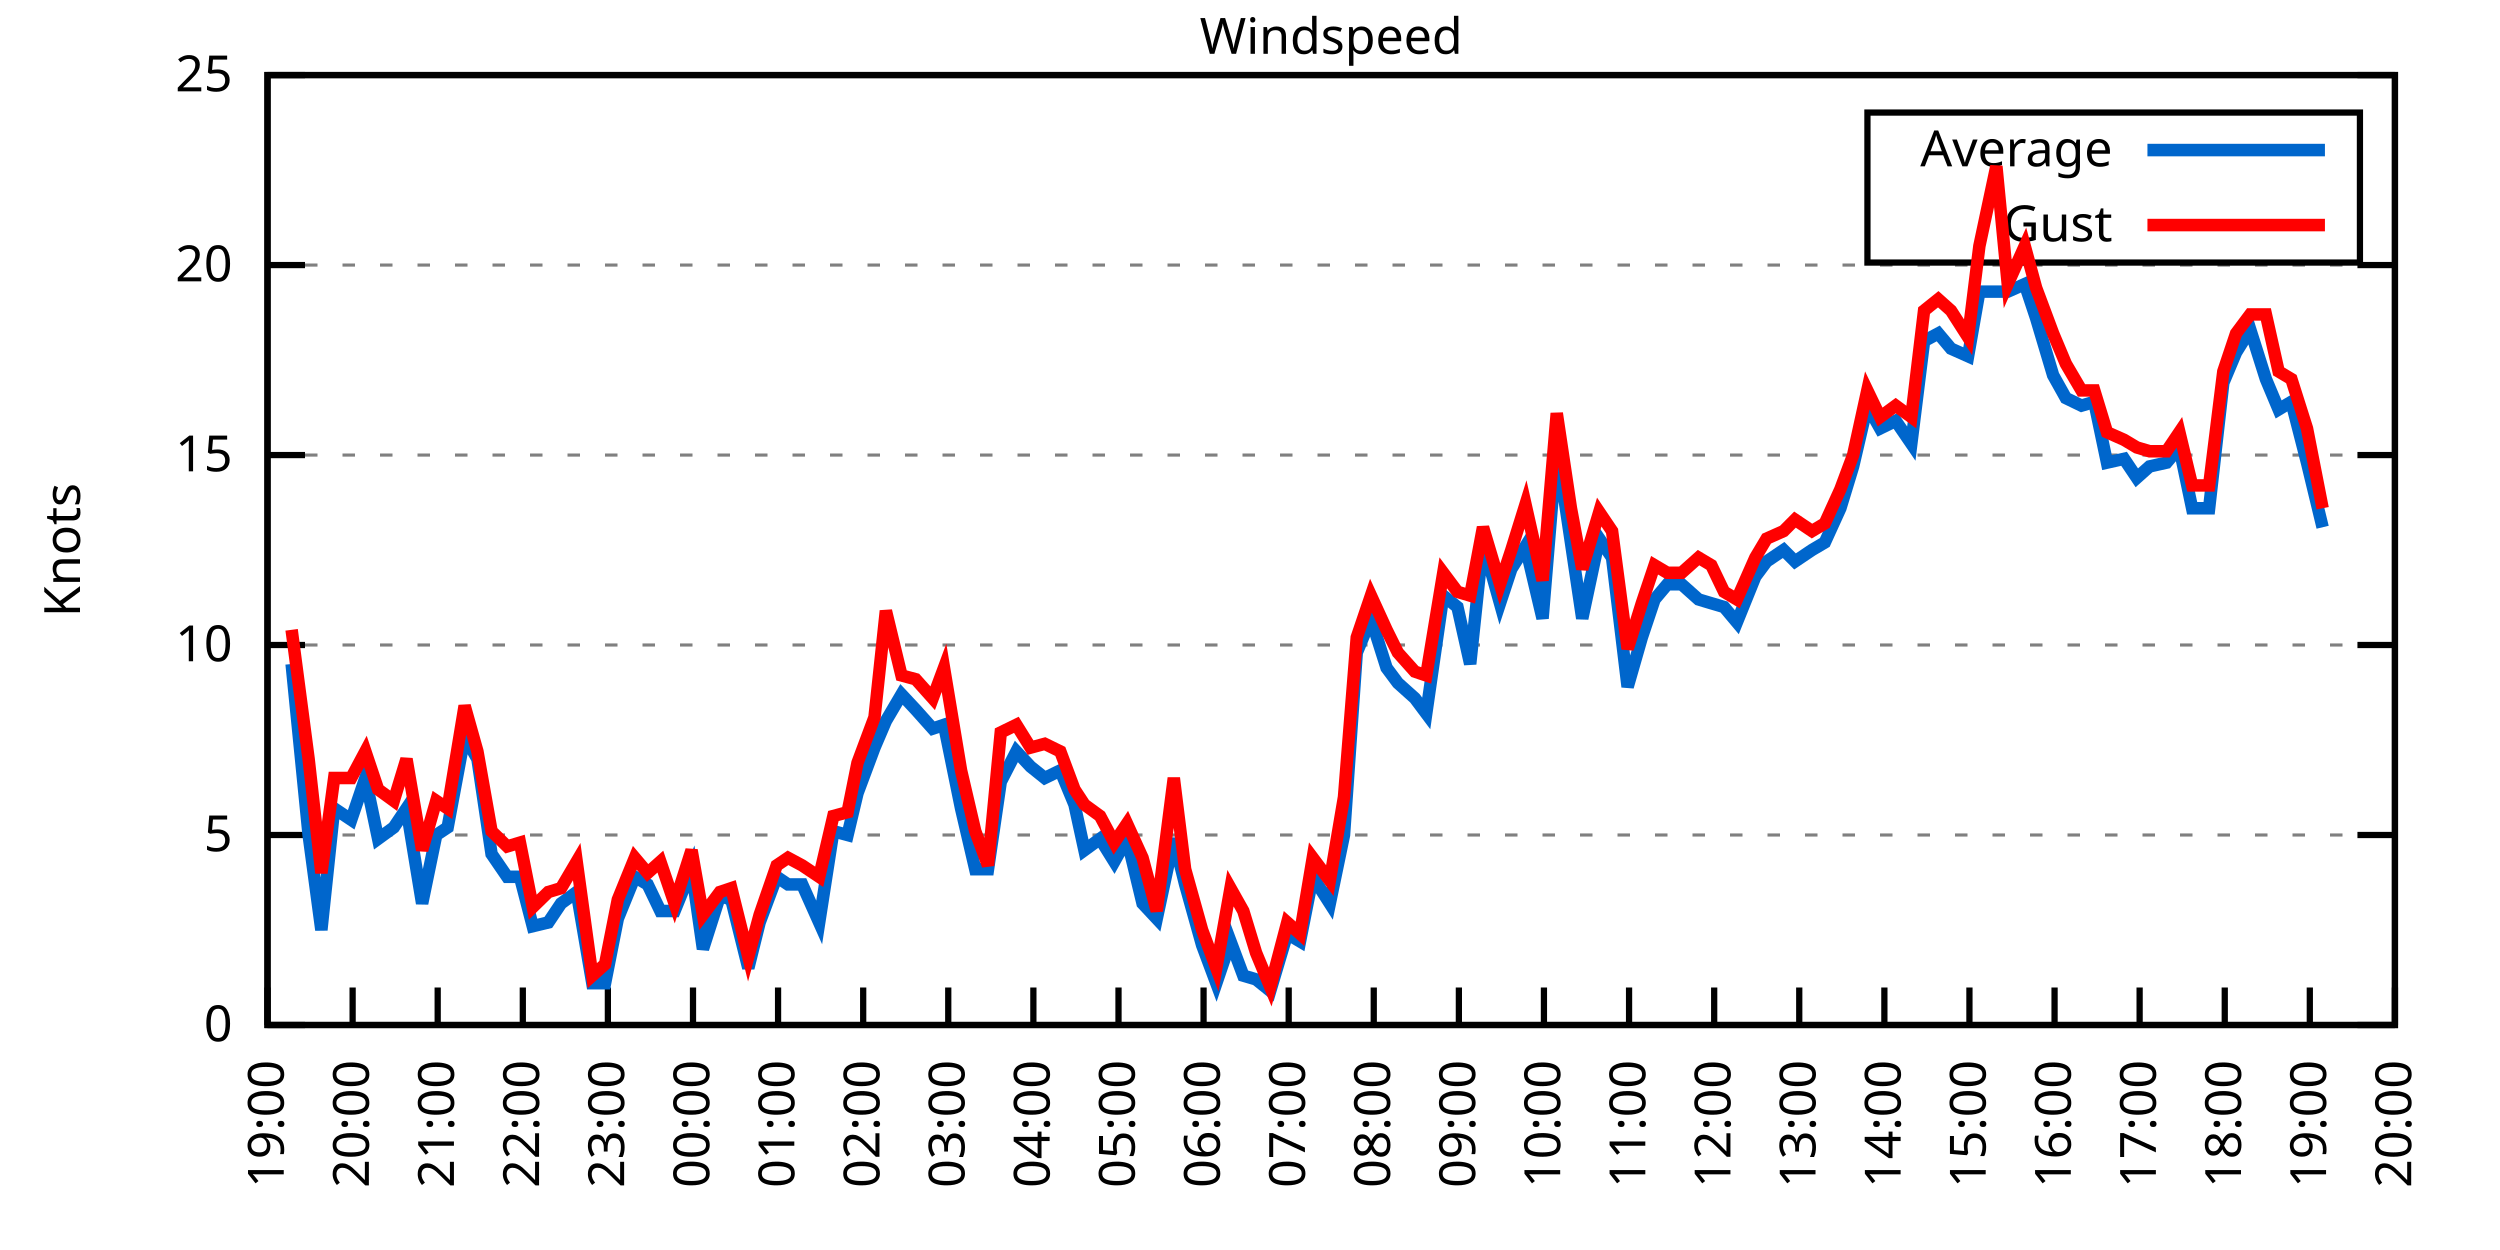
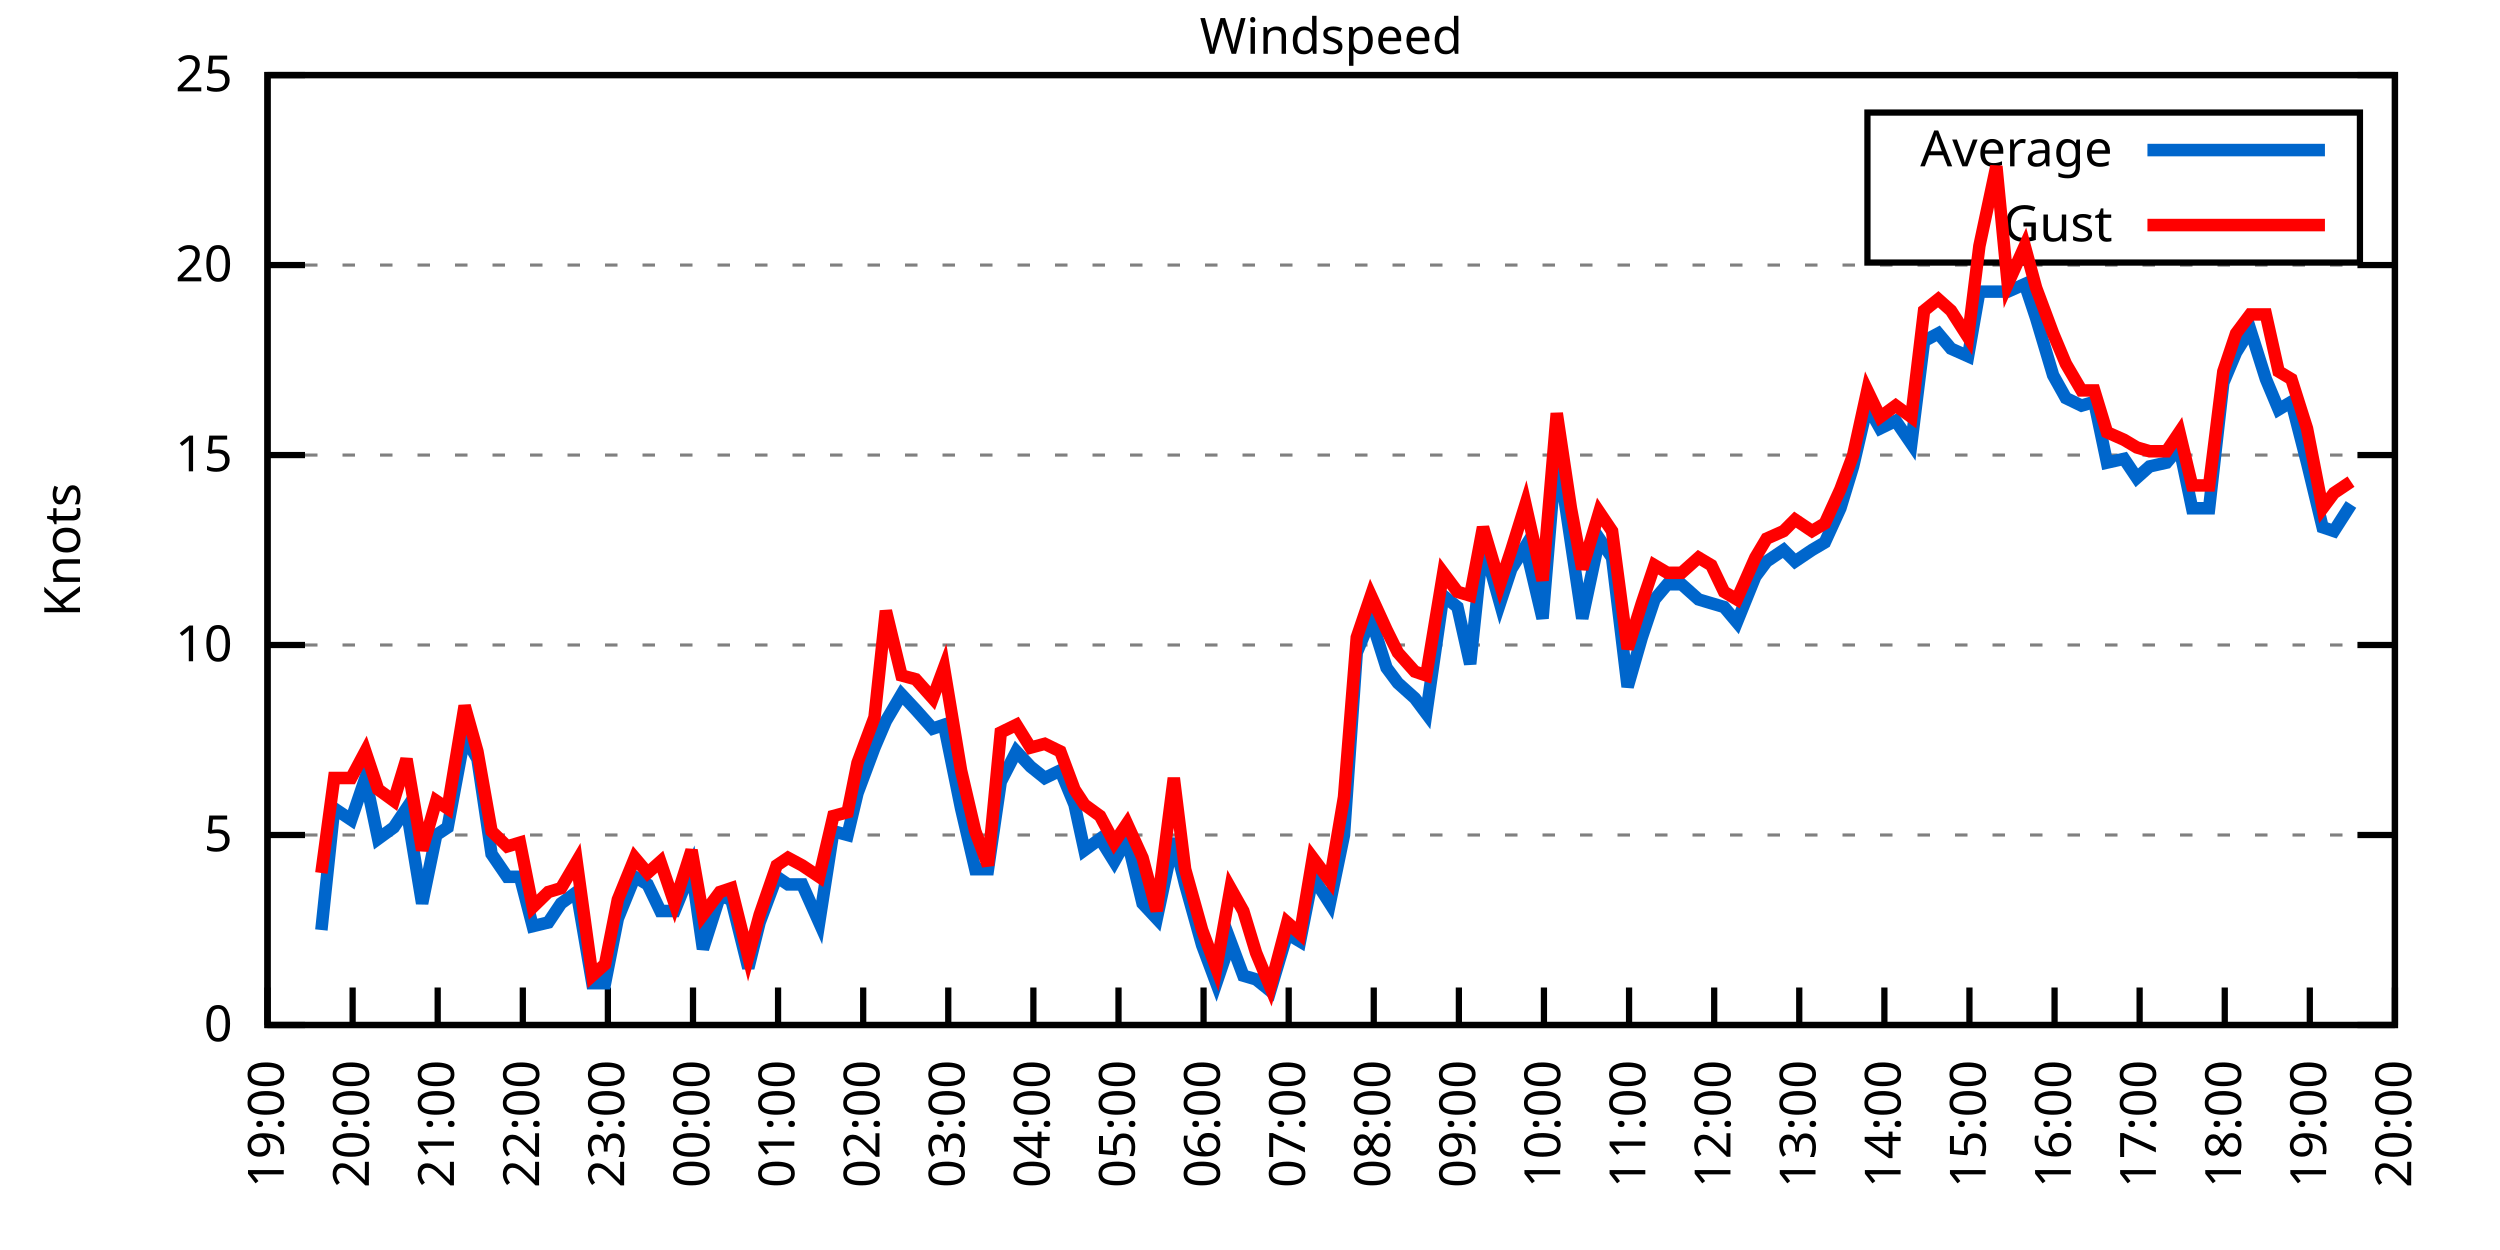
<svg xmlns="http://www.w3.org/2000/svg" xmlns:xlink="http://www.w3.org/1999/xlink" width="400" height="200" viewBox="0 0 400 200">
  <g id="gnuplot_canvas">
    <rect x="0" y="0" width="400" height="200" fill="none" />
    <defs>
      <circle id="gpDot" r="0.5" stroke-width="0.5" stroke="currentColor" />
      <path id="gpPt0" stroke-width="0.333" stroke="currentColor" d="M-1,0 h2 M0,-1 v2" />
      <path id="gpPt1" stroke-width="0.333" stroke="currentColor" d="M-1,-1 L1,1 M1,-1 L-1,1" />
      <path id="gpPt2" stroke-width="0.333" stroke="currentColor" d="M-1,0 L1,0 M0,-1 L0,1 M-1,-1 L1,1 M-1,1 L1,-1" />
      <rect id="gpPt3" stroke-width="0.333" stroke="currentColor" x="-1" y="-1" width="2" height="2" />
      <rect id="gpPt4" stroke-width="0.333" stroke="currentColor" fill="currentColor" x="-1" y="-1" width="2" height="2" />
      <circle id="gpPt5" stroke-width="0.333" stroke="currentColor" cx="0" cy="0" r="1" />
      <use xlink:href="#gpPt5" id="gpPt6" fill="currentColor" stroke="none" />
      <path id="gpPt7" stroke-width="0.333" stroke="currentColor" d="M0,-1.33 L-1.33,0.67 L1.33,0.67 z" />
      <use xlink:href="#gpPt7" id="gpPt8" fill="currentColor" stroke="none" />
      <use xlink:href="#gpPt7" id="gpPt9" stroke="currentColor" transform="rotate(180)" />
      <use xlink:href="#gpPt9" id="gpPt10" fill="currentColor" stroke="none" />
      <use xlink:href="#gpPt3" id="gpPt11" stroke="currentColor" transform="rotate(45)" />
      <use xlink:href="#gpPt11" id="gpPt12" fill="currentColor" stroke="none" />
      <path id="gpPt13" stroke-width="0.333" stroke="currentColor" d="M0,1.330 L1.265,0.411 L0.782,-1.067 L-0.782,-1.076 L-1.265,0.411 z" />
      <use xlink:href="#gpPt13" id="gpPt14" fill="currentColor" stroke="none" />
      <filter id="textbox" filterUnits="objectBoundingBox" x="0" y="0" height="1" width="1">
        <feFlood flood-color="white" flood-opacity="1" result="bgnd" />
        <feComposite in="SourceGraphic" in2="bgnd" operator="atop" />
      </filter>
      <filter id="greybox" filterUnits="objectBoundingBox" x="0" y="0" height="1" width="1">
        <feFlood flood-color="lightgrey" flood-opacity="1" result="grey" />
        <feComposite in="SourceGraphic" in2="grey" operator="atop" />
      </filter>
    </defs>
    <g fill="none" color="white" stroke="currentColor" stroke-width="1.00" stroke-linecap="butt" stroke-linejoin="miter">
</g>
    <g fill="none" color="black" stroke="currentColor" stroke-width="1.00" stroke-linecap="butt" stroke-linejoin="miter">
      <g stroke="none" shape-rendering="crispEdges">
        <polygon fill="rgb(255, 255, 255)" points="42.80,164.00 383.18,164.00 383.18,12.02 42.80,12.02 " />
      </g>
    </g>
    <g fill="none" color="black" stroke="currentColor" stroke-width="1.00" stroke-linecap="butt" stroke-linejoin="miter">
</g>
    <g fill="none" color="black" stroke="black" stroke-width="0.50" stroke-linecap="butt" stroke-linejoin="miter">
</g>
    <g fill="none" color="gray" stroke="currentColor" stroke-width="0.50" stroke-linecap="butt" stroke-linejoin="miter">
      <path stroke="gray" stroke-dasharray="2,4" class="gridline" d="M42.80,164.00 L383.19,164.00  " />
    </g>
    <g fill="none" color="gray" stroke="gray" stroke-width="1.00" stroke-linecap="butt" stroke-linejoin="miter">
</g>
    <g fill="none" color="black" stroke="currentColor" stroke-width="1.00" stroke-linecap="butt" stroke-linejoin="miter">
      <path stroke="black" d="M42.80,164.00 L48.80,164.00 M383.19,164.00 L377.19,164.00  " />
      <g transform="translate(37.20,166.60)" stroke="none" fill="black" font-family="Sans" font-size="8.00" text-anchor="end">
        <text>
          <tspan font-family="Sans"> 0</tspan>
        </text>
      </g>
    </g>
    <g fill="none" color="black" stroke="currentColor" stroke-width="1.00" stroke-linecap="butt" stroke-linejoin="miter">
</g>
    <g fill="none" color="black" stroke="black" stroke-width="0.50" stroke-linecap="butt" stroke-linejoin="miter">
</g>
    <g fill="none" color="gray" stroke="currentColor" stroke-width="0.50" stroke-linecap="butt" stroke-linejoin="miter">
      <path stroke="gray" stroke-dasharray="2,4" class="gridline" d="M42.80,133.60 L383.19,133.60  " />
    </g>
    <g fill="none" color="gray" stroke="gray" stroke-width="1.00" stroke-linecap="butt" stroke-linejoin="miter">
</g>
    <g fill="none" color="black" stroke="currentColor" stroke-width="1.00" stroke-linecap="butt" stroke-linejoin="miter">
      <path stroke="black" d="M42.80,133.60 L48.80,133.60 M383.19,133.60 L377.19,133.60  " />
      <g transform="translate(37.20,136.20)" stroke="none" fill="black" font-family="Sans" font-size="8.00" text-anchor="end">
        <text>
          <tspan font-family="Sans"> 5</tspan>
        </text>
      </g>
    </g>
    <g fill="none" color="black" stroke="currentColor" stroke-width="1.00" stroke-linecap="butt" stroke-linejoin="miter">
</g>
    <g fill="none" color="black" stroke="black" stroke-width="0.50" stroke-linecap="butt" stroke-linejoin="miter">
</g>
    <g fill="none" color="gray" stroke="currentColor" stroke-width="0.50" stroke-linecap="butt" stroke-linejoin="miter">
      <path stroke="gray" stroke-dasharray="2,4" class="gridline" d="M42.80,103.20 L383.19,103.20  " />
    </g>
    <g fill="none" color="gray" stroke="gray" stroke-width="1.00" stroke-linecap="butt" stroke-linejoin="miter">
</g>
    <g fill="none" color="black" stroke="currentColor" stroke-width="1.00" stroke-linecap="butt" stroke-linejoin="miter">
      <path stroke="black" d="M42.80,103.20 L48.80,103.20 M383.19,103.20 L377.19,103.20  " />
      <g transform="translate(37.20,105.80)" stroke="none" fill="black" font-family="Sans" font-size="8.00" text-anchor="end">
        <text>
          <tspan font-family="Sans"> 10</tspan>
        </text>
      </g>
    </g>
    <g fill="none" color="black" stroke="currentColor" stroke-width="1.00" stroke-linecap="butt" stroke-linejoin="miter">
</g>
    <g fill="none" color="black" stroke="black" stroke-width="0.50" stroke-linecap="butt" stroke-linejoin="miter">
</g>
    <g fill="none" color="gray" stroke="currentColor" stroke-width="0.50" stroke-linecap="butt" stroke-linejoin="miter">
      <path stroke="gray" stroke-dasharray="2,4" class="gridline" d="M42.80,72.81 L383.19,72.81  " />
    </g>
    <g fill="none" color="gray" stroke="gray" stroke-width="1.00" stroke-linecap="butt" stroke-linejoin="miter">
</g>
    <g fill="none" color="black" stroke="currentColor" stroke-width="1.00" stroke-linecap="butt" stroke-linejoin="miter">
      <path stroke="black" d="M42.80,72.81 L48.80,72.81 M383.19,72.81 L377.19,72.81  " />
      <g transform="translate(37.20,75.41)" stroke="none" fill="black" font-family="Sans" font-size="8.00" text-anchor="end">
        <text>
          <tspan font-family="Sans"> 15</tspan>
        </text>
      </g>
    </g>
    <g fill="none" color="black" stroke="currentColor" stroke-width="1.00" stroke-linecap="butt" stroke-linejoin="miter">
</g>
    <g fill="none" color="black" stroke="black" stroke-width="0.50" stroke-linecap="butt" stroke-linejoin="miter">
</g>
    <g fill="none" color="gray" stroke="currentColor" stroke-width="0.50" stroke-linecap="butt" stroke-linejoin="miter">
      <path stroke="gray" stroke-dasharray="2,4" class="gridline" d="M42.80,42.41 L383.19,42.41  " />
    </g>
    <g fill="none" color="gray" stroke="gray" stroke-width="1.00" stroke-linecap="butt" stroke-linejoin="miter">
</g>
    <g fill="none" color="black" stroke="currentColor" stroke-width="1.00" stroke-linecap="butt" stroke-linejoin="miter">
      <path stroke="black" d="M42.80,42.41 L48.80,42.41 M383.19,42.41 L377.19,42.41  " />
      <g transform="translate(37.20,45.01)" stroke="none" fill="black" font-family="Sans" font-size="8.00" text-anchor="end">
        <text>
          <tspan font-family="Sans"> 20</tspan>
        </text>
      </g>
    </g>
    <g fill="none" color="black" stroke="currentColor" stroke-width="1.00" stroke-linecap="butt" stroke-linejoin="miter">
</g>
    <g fill="none" color="black" stroke="black" stroke-width="0.50" stroke-linecap="butt" stroke-linejoin="miter">
</g>
    <g fill="none" color="gray" stroke="currentColor" stroke-width="0.50" stroke-linecap="butt" stroke-linejoin="miter">
      <path stroke="gray" stroke-dasharray="2,4" class="gridline" d="M42.80,12.01 L383.19,12.01  " />
    </g>
    <g fill="none" color="gray" stroke="gray" stroke-width="1.00" stroke-linecap="butt" stroke-linejoin="miter">
</g>
    <g fill="none" color="black" stroke="currentColor" stroke-width="1.00" stroke-linecap="butt" stroke-linejoin="miter">
      <path stroke="black" d="M42.80,12.01 L48.80,12.01 M383.19,12.01 L377.19,12.01  " />
      <g transform="translate(37.20,14.61)" stroke="none" fill="black" font-family="Sans" font-size="8.00" text-anchor="end">
        <text>
          <tspan font-family="Sans"> 25</tspan>
        </text>
      </g>
    </g>
    <g fill="none" color="black" stroke="currentColor" stroke-width="1.00" stroke-linecap="butt" stroke-linejoin="miter">
      <path stroke="black" d="M42.80,164.00 L42.80,158.00  " />
      <g transform="translate(45.40,169.60) rotate(270.00)" stroke="none" fill="black" font-family="Sans" font-size="8.00" text-anchor="end">
        <text>
          <tspan font-family="Sans">19:00</tspan>
        </text>
      </g>
    </g>
    <g fill="none" color="black" stroke="currentColor" stroke-width="1.00" stroke-linecap="butt" stroke-linejoin="miter">
      <path stroke="black" d="M56.42,164.00 L56.42,158.00  " />
      <g transform="translate(59.02,169.60) rotate(270.00)" stroke="none" fill="black" font-family="Sans" font-size="8.00" text-anchor="end">
        <text>
          <tspan font-family="Sans">20:00</tspan>
        </text>
      </g>
    </g>
    <g fill="none" color="black" stroke="currentColor" stroke-width="1.00" stroke-linecap="butt" stroke-linejoin="miter">
      <path stroke="black" d="M70.03,164.00 L70.03,158.00  " />
      <g transform="translate(72.63,169.60) rotate(270.00)" stroke="none" fill="black" font-family="Sans" font-size="8.00" text-anchor="end">
        <text>
          <tspan font-family="Sans">21:00</tspan>
        </text>
      </g>
    </g>
    <g fill="none" color="black" stroke="currentColor" stroke-width="1.00" stroke-linecap="butt" stroke-linejoin="miter">
      <path stroke="black" d="M83.65,164.00 L83.65,158.00  " />
      <g transform="translate(86.25,169.60) rotate(270.00)" stroke="none" fill="black" font-family="Sans" font-size="8.00" text-anchor="end">
        <text>
          <tspan font-family="Sans">22:00</tspan>
        </text>
      </g>
    </g>
    <g fill="none" color="black" stroke="currentColor" stroke-width="1.00" stroke-linecap="butt" stroke-linejoin="miter">
      <path stroke="black" d="M97.26,164.00 L97.26,158.00  " />
      <g transform="translate(99.86,169.60) rotate(270.00)" stroke="none" fill="black" font-family="Sans" font-size="8.00" text-anchor="end">
        <text>
          <tspan font-family="Sans">23:00</tspan>
        </text>
      </g>
    </g>
    <g fill="none" color="black" stroke="currentColor" stroke-width="1.00" stroke-linecap="butt" stroke-linejoin="miter">
      <path stroke="black" d="M110.88,164.00 L110.88,158.00  " />
      <g transform="translate(113.48,169.60) rotate(270.00)" stroke="none" fill="black" font-family="Sans" font-size="8.00" text-anchor="end">
        <text>
          <tspan font-family="Sans">00:00</tspan>
        </text>
      </g>
    </g>
    <g fill="none" color="black" stroke="currentColor" stroke-width="1.00" stroke-linecap="butt" stroke-linejoin="miter">
      <path stroke="black" d="M124.49,164.00 L124.49,158.00  " />
      <g transform="translate(127.09,169.60) rotate(270.00)" stroke="none" fill="black" font-family="Sans" font-size="8.00" text-anchor="end">
        <text>
          <tspan font-family="Sans">01:00</tspan>
        </text>
      </g>
    </g>
    <g fill="none" color="black" stroke="currentColor" stroke-width="1.00" stroke-linecap="butt" stroke-linejoin="miter">
      <path stroke="black" d="M138.11,164.00 L138.11,158.00  " />
      <g transform="translate(140.71,169.60) rotate(270.00)" stroke="none" fill="black" font-family="Sans" font-size="8.00" text-anchor="end">
        <text>
          <tspan font-family="Sans">02:00</tspan>
        </text>
      </g>
    </g>
    <g fill="none" color="black" stroke="currentColor" stroke-width="1.00" stroke-linecap="butt" stroke-linejoin="miter">
      <path stroke="black" d="M151.72,164.00 L151.72,158.00  " />
      <g transform="translate(154.32,169.60) rotate(270.00)" stroke="none" fill="black" font-family="Sans" font-size="8.00" text-anchor="end">
        <text>
          <tspan font-family="Sans">03:00</tspan>
        </text>
      </g>
    </g>
    <g fill="none" color="black" stroke="currentColor" stroke-width="1.00" stroke-linecap="butt" stroke-linejoin="miter">
      <path stroke="black" d="M165.34,164.00 L165.34,158.00  " />
      <g transform="translate(167.94,169.60) rotate(270.00)" stroke="none" fill="black" font-family="Sans" font-size="8.00" text-anchor="end">
        <text>
          <tspan font-family="Sans">04:00</tspan>
        </text>
      </g>
    </g>
    <g fill="none" color="black" stroke="currentColor" stroke-width="1.00" stroke-linecap="butt" stroke-linejoin="miter">
      <path stroke="black" d="M178.96,164.00 L178.96,158.00  " />
      <g transform="translate(181.56,169.60) rotate(270.00)" stroke="none" fill="black" font-family="Sans" font-size="8.00" text-anchor="end">
        <text>
          <tspan font-family="Sans">05:00</tspan>
        </text>
      </g>
    </g>
    <g fill="none" color="black" stroke="currentColor" stroke-width="1.00" stroke-linecap="butt" stroke-linejoin="miter">
      <path stroke="black" d="M192.57,164.00 L192.57,158.00  " />
      <g transform="translate(195.17,169.60) rotate(270.00)" stroke="none" fill="black" font-family="Sans" font-size="8.00" text-anchor="end">
        <text>
          <tspan font-family="Sans">06:00</tspan>
        </text>
      </g>
    </g>
    <g fill="none" color="black" stroke="currentColor" stroke-width="1.00" stroke-linecap="butt" stroke-linejoin="miter">
      <path stroke="black" d="M206.19,164.00 L206.19,158.00  " />
      <g transform="translate(208.79,169.60) rotate(270.00)" stroke="none" fill="black" font-family="Sans" font-size="8.00" text-anchor="end">
        <text>
          <tspan font-family="Sans">07:00</tspan>
        </text>
      </g>
    </g>
    <g fill="none" color="black" stroke="currentColor" stroke-width="1.00" stroke-linecap="butt" stroke-linejoin="miter">
      <path stroke="black" d="M219.80,164.00 L219.80,158.00  " />
      <g transform="translate(222.40,169.60) rotate(270.00)" stroke="none" fill="black" font-family="Sans" font-size="8.00" text-anchor="end">
        <text>
          <tspan font-family="Sans">08:00</tspan>
        </text>
      </g>
    </g>
    <g fill="none" color="black" stroke="currentColor" stroke-width="1.00" stroke-linecap="butt" stroke-linejoin="miter">
      <path stroke="black" d="M233.42,164.00 L233.42,158.00  " />
      <g transform="translate(236.02,169.60) rotate(270.00)" stroke="none" fill="black" font-family="Sans" font-size="8.00" text-anchor="end">
        <text>
          <tspan font-family="Sans">09:00</tspan>
        </text>
      </g>
    </g>
    <g fill="none" color="black" stroke="currentColor" stroke-width="1.00" stroke-linecap="butt" stroke-linejoin="miter">
      <path stroke="black" d="M247.03,164.00 L247.03,158.00  " />
      <g transform="translate(249.63,169.60) rotate(270.00)" stroke="none" fill="black" font-family="Sans" font-size="8.00" text-anchor="end">
        <text>
          <tspan font-family="Sans">10:00</tspan>
        </text>
      </g>
    </g>
    <g fill="none" color="black" stroke="currentColor" stroke-width="1.00" stroke-linecap="butt" stroke-linejoin="miter">
      <path stroke="black" d="M260.65,164.00 L260.65,158.00  " />
      <g transform="translate(263.25,169.60) rotate(270.00)" stroke="none" fill="black" font-family="Sans" font-size="8.00" text-anchor="end">
        <text>
          <tspan font-family="Sans">11:00</tspan>
        </text>
      </g>
    </g>
    <g fill="none" color="black" stroke="currentColor" stroke-width="1.00" stroke-linecap="butt" stroke-linejoin="miter">
      <path stroke="black" d="M274.27,164.00 L274.27,158.00  " />
      <g transform="translate(276.87,169.60) rotate(270.00)" stroke="none" fill="black" font-family="Sans" font-size="8.00" text-anchor="end">
        <text>
          <tspan font-family="Sans">12:00</tspan>
        </text>
      </g>
    </g>
    <g fill="none" color="black" stroke="currentColor" stroke-width="1.00" stroke-linecap="butt" stroke-linejoin="miter">
      <path stroke="black" d="M287.88,164.00 L287.88,158.00  " />
      <g transform="translate(290.48,169.60) rotate(270.00)" stroke="none" fill="black" font-family="Sans" font-size="8.00" text-anchor="end">
        <text>
          <tspan font-family="Sans">13:00</tspan>
        </text>
      </g>
    </g>
    <g fill="none" color="black" stroke="currentColor" stroke-width="1.00" stroke-linecap="butt" stroke-linejoin="miter">
      <path stroke="black" d="M301.50,164.00 L301.50,158.00  " />
      <g transform="translate(304.10,169.60) rotate(270.00)" stroke="none" fill="black" font-family="Sans" font-size="8.00" text-anchor="end">
        <text>
          <tspan font-family="Sans">14:00</tspan>
        </text>
      </g>
    </g>
    <g fill="none" color="black" stroke="currentColor" stroke-width="1.00" stroke-linecap="butt" stroke-linejoin="miter">
      <path stroke="black" d="M315.11,164.00 L315.11,158.00  " />
      <g transform="translate(317.71,169.60) rotate(270.00)" stroke="none" fill="black" font-family="Sans" font-size="8.00" text-anchor="end">
        <text>
          <tspan font-family="Sans">15:00</tspan>
        </text>
      </g>
    </g>
    <g fill="none" color="black" stroke="currentColor" stroke-width="1.00" stroke-linecap="butt" stroke-linejoin="miter">
      <path stroke="black" d="M328.73,164.00 L328.73,158.00  " />
      <g transform="translate(331.33,169.60) rotate(270.00)" stroke="none" fill="black" font-family="Sans" font-size="8.00" text-anchor="end">
        <text>
          <tspan font-family="Sans">16:00</tspan>
        </text>
      </g>
    </g>
    <g fill="none" color="black" stroke="currentColor" stroke-width="1.00" stroke-linecap="butt" stroke-linejoin="miter">
      <path stroke="black" d="M342.34,164.00 L342.34,158.00  " />
      <g transform="translate(344.94,169.60) rotate(270.00)" stroke="none" fill="black" font-family="Sans" font-size="8.00" text-anchor="end">
        <text>
          <tspan font-family="Sans">17:00</tspan>
        </text>
      </g>
    </g>
    <g fill="none" color="black" stroke="currentColor" stroke-width="1.00" stroke-linecap="butt" stroke-linejoin="miter">
      <path stroke="black" d="M355.96,164.00 L355.96,158.00  " />
      <g transform="translate(358.56,169.60) rotate(270.00)" stroke="none" fill="black" font-family="Sans" font-size="8.00" text-anchor="end">
        <text>
          <tspan font-family="Sans">18:00</tspan>
        </text>
      </g>
    </g>
    <g fill="none" color="black" stroke="currentColor" stroke-width="1.00" stroke-linecap="butt" stroke-linejoin="miter">
      <path stroke="black" d="M369.57,164.00 L369.57,158.00  " />
      <g transform="translate(372.17,169.60) rotate(270.00)" stroke="none" fill="black" font-family="Sans" font-size="8.00" text-anchor="end">
        <text>
          <tspan font-family="Sans">19:00</tspan>
        </text>
      </g>
    </g>
    <g fill="none" color="black" stroke="currentColor" stroke-width="1.00" stroke-linecap="butt" stroke-linejoin="miter">
      <path stroke="black" d="M383.19,164.00 L383.19,158.00  " />
      <g transform="translate(385.79,169.60) rotate(270.00)" stroke="none" fill="black" font-family="Sans" font-size="8.00" text-anchor="end">
        <text>
          <tspan font-family="Sans">20:00</tspan>
        </text>
      </g>
    </g>
    <g fill="none" color="black" stroke="currentColor" stroke-width="1.00" stroke-linecap="butt" stroke-linejoin="miter">
</g>
    <g fill="none" color="black" stroke="currentColor" stroke-width="1.00" stroke-linecap="butt" stroke-linejoin="miter">
      <path stroke="black" d="M42.80,12.01 L42.80,164.00 L383.19,164.00 L383.19,12.01 L42.80,12.01 Z  " />
    </g>
    <g fill="none" color="black" stroke="currentColor" stroke-width="1.00" stroke-linecap="butt" stroke-linejoin="miter">
</g>
    <g fill="none" color="black" stroke="currentColor" stroke-width="1.00" stroke-linecap="butt" stroke-linejoin="miter">
      <path stroke="black" d="M298.79,42.01 L298.79,18.01 L377.59,18.01 L377.59,42.01 L298.79,42.01 Z  " />
    </g>
    <g id="Windspeed_plot_1">
      <g fill="none" color="white" stroke="black" stroke-width="2.00" stroke-linecap="butt" stroke-linejoin="miter">
</g>
      <g fill="none" color="black" stroke="currentColor" stroke-width="2.00" stroke-linecap="butt" stroke-linejoin="miter">
        <g transform="translate(337.99,26.61)" stroke="none" fill="black" font-family="Sans" font-size="8.00" text-anchor="end">
          <text>
            <tspan font-family="Sans">Average</tspan>
          </text>
        </g>
      </g>
      <g fill="none" color="black" stroke="currentColor" stroke-width="2.00" stroke-linecap="butt" stroke-linejoin="miter">
-         <path stroke="rgb(  0, 102, 204)" d="M343.59,24.01 L371.99,24.01 M46.66,106.24 L49.38,133.60 L51.42,148.80 L53.47,129.35 L56.19,131.17 L58.46,124.48   L60.50,134.21 L63.00,132.39 L65.04,129.35 L67.54,144.55 L69.80,133.60 L71.62,132.39 L74.34,117.80 L76.39,121.44   L78.65,136.64 L81.15,140.29 L83.19,140.29 L85.24,148.19 L87.73,147.59 L89.77,144.55 L92.27,142.72 L94.77,157.31   L96.81,157.31 L98.85,146.98 L101.57,140.29 L103.62,141.51 L105.66,145.76 L107.93,145.76 L110.65,139.07 L112.47,151.84   L115.19,143.33 L117.01,143.94 L119.73,154.88 L121.54,147.59 L124.27,140.29 L126.08,141.51 L128.35,141.51 L131.07,147.59   L133.34,132.99 L135.61,133.60 L137.20,126.91 L139.92,119.62 L141.74,115.36 L144.24,111.11 L146.51,113.54 L149.23,116.58   L151.04,115.97 L153.77,129.35 L156.04,139.07 L158.08,139.07 L160.12,125.09 L162.62,120.23 L164.89,122.66 L167.16,124.48   L169.65,123.27 L171.92,128.74 L173.51,136.03 L176.01,134.21 L178.28,137.86 L180.32,134.21 L182.81,144.55 L185.08,146.98   L187.81,134.21 L189.62,141.51 L192.34,151.23 L194.61,157.31 L196.88,150.62 L198.93,156.10 L200.97,156.70 L203.24,158.53   L205.96,149.41 L208.00,150.62 L210.04,140.29 L212.77,144.55 L215.04,133.60 L217.08,104.42 L219.35,98.95 L221.85,106.85   L223.66,109.28 L226.38,111.72 L228.20,114.15 L230.92,95.30 L233.19,97.12 L235.23,106.24 L237.28,86.79 L240.00,96.52   L241.81,91.04 L244.08,87.40 L246.81,98.95 L249.08,71.59 L251.35,86.79 L253.16,98.95 L255.88,86.18 L257.93,89.22   L260.42,109.89 L262.69,101.99 L264.73,95.91 L266.78,93.48 L269.05,93.48 L271.77,95.91 L273.81,96.52 L275.85,97.12   L277.90,99.56 L280.85,92.26 L282.66,89.83 L285.38,88.00 L287.20,89.83 L289.92,88.00 L291.97,86.79 L294.46,81.32   L296.50,74.63 L298.77,64.90 L300.82,68.55 L303.31,67.33 L305.81,70.98 L307.85,54.57 L310.12,53.35 L312.16,55.78   L314.89,57.00 L316.70,46.66 L319.42,46.66 L321.24,46.66 L323.96,45.45 L325.78,50.92 L328.50,60.04 L330.54,63.69   L333.04,64.90 L335.08,64.29 L337.12,74.02 L339.85,73.41 L341.89,76.45 L343.93,74.63 L346.65,74.02 L348.70,71.59   L350.74,81.32 L353.46,81.32 L355.73,61.25 L357.77,56.39 L360.04,52.74 L362.54,60.65 L364.58,65.51 L366.62,64.29   L369.12,74.02 L371.62,84.36  " />
+         <path stroke="rgb(  0, 102, 204)" d="M343.59,24.01 L371.99,24.01 M51.42,148.80 L53.47,129.35 L56.19,131.17 L58.46,124.48 L60.50,134.21 L63.00,132.39   L65.04,129.35 L67.54,144.55 L69.80,133.60 L71.62,132.39 L74.34,117.80 L76.39,121.44 L78.65,136.64 L81.15,140.29   L83.19,140.29 L85.24,148.19 L87.73,147.59 L89.77,144.55 L92.27,142.72 L94.77,157.31 L96.81,157.31 L98.85,146.98   L101.57,140.29 L103.62,141.51 L105.66,145.76 L107.93,145.76 L110.65,139.07 L112.47,151.84 L115.19,143.33 L117.01,143.94   L119.73,154.88 L121.54,147.59 L124.27,140.29 L126.08,141.51 L128.35,141.51 L131.07,147.59 L133.34,132.99 L135.61,133.60   L137.20,126.91 L139.92,119.62 L141.74,115.36 L144.24,111.11 L146.51,113.54 L149.23,116.58 L151.04,115.97 L153.77,129.35   L156.04,139.07 L158.08,139.07 L160.12,125.09 L162.62,120.23 L164.89,122.66 L167.16,124.48 L169.65,123.27 L171.92,128.74   L173.51,136.03 L176.01,134.21 L178.28,137.86 L180.32,134.21 L182.81,144.55 L185.08,146.98 L187.81,134.21 L189.62,141.51   L192.34,151.23 L194.61,157.31 L196.88,150.62 L198.93,156.10 L200.97,156.70 L203.24,158.53 L205.96,149.41 L208.00,150.62   L210.04,140.29 L212.77,144.55 L215.04,133.60 L217.08,104.42 L219.35,98.95 L221.85,106.85 L223.66,109.28 L226.38,111.72   L228.20,114.15 L230.92,95.30 L233.19,97.12 L235.23,106.24 L237.28,86.79 L240.00,96.52 L241.81,91.04 L244.08,87.40   L246.81,98.95 L249.08,71.59 L251.35,86.79 L253.16,98.95 L255.88,86.18 L257.93,89.22 L260.42,109.89 L262.69,101.99   L264.73,95.91 L266.78,93.48 L269.05,93.48 L271.77,95.91 L273.81,96.52 L275.85,97.12 L277.90,99.56 L280.85,92.26   L282.66,89.83 L285.38,88.00 L287.20,89.83 L289.92,88.00 L291.97,86.79 L294.46,81.32 L296.50,74.63 L298.77,64.90   L300.82,68.55 L303.31,67.33 L305.81,70.98 L307.85,54.57 L310.12,53.35 L312.16,55.78 L314.89,57.00 L316.70,46.66   L319.42,46.66 L321.24,46.66 L323.96,45.45 L325.78,50.92 L328.50,60.04 L330.54,63.69 L333.04,64.90 L335.08,64.29   L337.12,74.02 L339.85,73.41 L341.89,76.45 L343.93,74.63 L346.65,74.02 L348.70,71.59 L350.74,81.32 L353.46,81.32   L355.73,61.25 L357.77,56.39 L360.04,52.74 L362.54,60.65 L364.58,65.51 L366.62,64.29 L369.12,74.02 L371.62,84.36   L373.43,84.97 L376.16,80.71  " />
      </g>
    </g>
    <g id="Windspeed_plot_2">
      <g fill="none" color="black" stroke="currentColor" stroke-width="2.00" stroke-linecap="butt" stroke-linejoin="miter">
        <g transform="translate(337.99,38.61)" stroke="none" fill="black" font-family="Sans" font-size="8.00" text-anchor="end">
          <text>
            <tspan font-family="Sans">Gust</tspan>
          </text>
        </g>
      </g>
      <g fill="none" color="black" stroke="currentColor" stroke-width="2.00" stroke-linecap="butt" stroke-linejoin="miter">
-         <path stroke="rgb(255,   0,   0)" d="M343.59,36.01 L371.99,36.01 M46.66,100.77 L49.38,121.44 L51.42,139.68 L53.47,124.48 L56.19,124.48 L58.46,120.23   L60.50,126.31 L63.00,128.13 L65.04,121.44 L67.54,136.03 L69.80,128.13 L71.62,129.35 L74.34,112.93 L76.39,120.23   L78.65,132.99 L81.15,135.43 L83.19,134.82 L85.24,145.15 L87.73,142.72 L89.77,142.11 L92.27,137.86 L94.77,156.10   L96.81,154.27 L98.85,143.94 L101.57,137.25 L103.62,139.68 L105.66,137.86 L107.93,144.55 L110.65,136.03 L112.47,146.37   L115.19,142.72 L117.01,142.11 L119.73,153.06 L121.54,146.37 L124.27,138.47 L126.08,137.25 L128.35,138.47 L131.07,140.29   L133.34,130.56 L135.61,129.95 L137.20,122.05 L139.92,114.76 L141.74,97.73 L144.24,108.07 L146.51,108.68 L149.23,111.72   L151.04,106.85 L153.77,123.27 L156.04,132.99 L158.08,138.47 L160.12,117.19 L162.62,115.97 L164.89,119.62 L167.16,119.01   L169.65,120.23 L171.92,126.31 L173.51,128.74 L176.01,130.56 L178.28,134.82 L180.32,131.78 L182.81,137.25 L185.08,145.76   L187.81,124.48 L189.62,139.07 L192.34,148.80 L194.61,154.88 L196.88,142.11 L198.93,145.76 L200.97,152.45 L203.24,157.92   L205.96,147.59 L208.00,149.41 L210.04,137.25 L212.77,140.90 L215.04,127.52 L217.08,101.99 L219.35,95.30 L221.85,100.77   L223.66,104.42 L226.38,107.46 L228.20,108.07 L230.92,91.65 L233.19,94.69 L235.23,95.30 L237.28,84.36 L240.00,93.48   L241.81,88.00 L244.08,80.71 L246.81,92.87 L249.08,66.12 L251.35,81.32 L253.16,91.04 L255.88,81.93 L257.93,84.97   L260.42,103.81 L262.69,96.52 L264.73,90.44 L266.78,91.65 L269.05,91.65 L271.77,89.22 L273.81,90.44 L275.85,94.69   L277.90,95.91 L280.85,89.22 L282.66,86.18 L285.38,84.97 L287.20,83.14 L289.92,84.97 L291.97,83.75 L294.46,78.28   L296.50,72.81 L298.77,62.47 L300.82,66.73 L303.31,64.90 L305.81,66.73 L307.85,49.70 L310.12,47.88 L312.16,49.70   L314.89,53.96 L316.70,39.37 L319.42,26.60 L321.24,45.45 L323.96,39.37 L325.78,46.06 L328.50,53.35 L330.54,58.21   L333.04,62.47 L335.08,62.47 L337.12,69.16 L339.85,70.37 L341.89,71.59 L343.93,72.20 L346.65,72.20 L348.70,69.16   L350.74,77.67 L353.46,77.67 L355.73,59.43 L357.77,53.35 L360.04,50.31 L362.54,50.31 L364.58,59.43 L366.62,60.65   L369.12,68.55 L371.62,81.32  " />
+         <path stroke="rgb(255,   0,   0)" d="M343.59,36.01 L371.99,36.01 M51.42,139.68 L53.47,124.48 L56.19,124.48 L58.46,120.23 L60.50,126.31 L63.00,128.13   L65.04,121.44 L67.54,136.03 L69.80,128.13 L71.62,129.35 L74.34,112.93 L76.39,120.23 L78.65,132.99 L81.15,135.43   L83.19,134.82 L85.24,145.15 L87.73,142.72 L89.77,142.11 L92.27,137.86 L94.77,156.10 L96.81,154.27 L98.85,143.94   L101.57,137.25 L103.62,139.68 L105.66,137.86 L107.93,144.55 L110.65,136.03 L112.47,146.37 L115.19,142.72 L117.01,142.11   L119.73,153.06 L121.54,146.37 L124.27,138.47 L126.08,137.25 L128.35,138.47 L131.07,140.29 L133.34,130.56 L135.61,129.95   L137.20,122.05 L139.92,114.76 L141.74,97.73 L144.24,108.07 L146.51,108.68 L149.23,111.72 L151.04,106.85 L153.77,123.27   L156.04,132.99 L158.08,138.47 L160.12,117.19 L162.62,115.97 L164.89,119.62 L167.16,119.01 L169.65,120.23 L171.92,126.31   L173.51,128.74 L176.01,130.56 L178.28,134.82 L180.32,131.78 L182.81,137.25 L185.08,145.76 L187.81,124.48 L189.62,139.07   L192.34,148.80 L194.61,154.88 L196.88,142.11 L198.93,145.76 L200.97,152.45 L203.24,157.92 L205.96,147.59 L208.00,149.41   L210.04,137.25 L212.77,140.90 L215.04,127.52 L217.08,101.99 L219.35,95.30 L221.85,100.77 L223.66,104.42 L226.38,107.46   L228.20,108.07 L230.92,91.65 L233.19,94.69 L235.23,95.30 L237.28,84.36 L240.00,93.48 L241.81,88.00 L244.08,80.71   L246.81,92.87 L249.08,66.12 L251.35,81.32 L253.16,91.04 L255.88,81.93 L257.93,84.97 L260.42,103.81 L262.69,96.52   L264.73,90.44 L266.78,91.65 L269.05,91.65 L271.77,89.22 L273.81,90.44 L275.85,94.69 L277.90,95.91 L280.85,89.22   L282.66,86.18 L285.38,84.97 L287.20,83.14 L289.92,84.97 L291.97,83.75 L294.46,78.28 L296.50,72.81 L298.77,62.47   L300.82,66.73 L303.31,64.90 L305.81,66.73 L307.85,49.70 L310.12,47.88 L312.16,49.70 L314.89,53.96 L316.70,39.37   L319.42,26.60 L321.24,45.45 L323.96,39.37 L325.78,46.06 L328.50,53.35 L330.54,58.21 L333.04,62.47 L335.08,62.47   L337.12,69.16 L339.85,70.37 L341.89,71.59 L343.93,72.20 L346.65,72.20 L348.70,69.16 L350.74,77.67 L353.46,77.67   L355.73,59.43 L357.77,53.35 L360.04,50.31 L362.54,50.31 L364.58,59.43 L366.62,60.65 L369.12,68.55 L371.62,81.32   L373.43,78.89 L376.16,77.06  " />
      </g>
    </g>
    <g fill="none" color="black" stroke="currentColor" stroke-width="2.00" stroke-linecap="butt" stroke-linejoin="miter">
</g>
    <g fill="none" color="black" stroke="black" stroke-width="1.00" stroke-linecap="butt" stroke-linejoin="miter">
</g>
    <g fill="none" color="black" stroke="currentColor" stroke-width="1.00" stroke-linecap="butt" stroke-linejoin="miter">
      <path stroke="black" d="M42.80,12.01 L42.80,164.00 L383.19,164.00 L383.19,12.01 L42.80,12.01 Z  " />
      <g transform="translate(12.80,88.01) rotate(270.00)" stroke="none" fill="black" font-family="Sans" font-size="8.00" text-anchor="middle">
        <text>
          <tspan font-family="Sans">Knots</tspan>
        </text>
      </g>
    </g>
    <g fill="none" color="black" stroke="currentColor" stroke-width="1.00" stroke-linecap="butt" stroke-linejoin="miter">
</g>
    <g fill="none" color="black" stroke="currentColor" stroke-width="1.00" stroke-linecap="butt" stroke-linejoin="miter">
      <g transform="translate(212.99,8.61)" stroke="none" fill="black" font-family="Sans" font-size="8.00" text-anchor="middle">
        <text>
          <tspan font-family="Sans">Windspeed</tspan>
        </text>
      </g>
    </g>
    <g fill="none" color="black" stroke="currentColor" stroke-width="1.00" stroke-linecap="butt" stroke-linejoin="miter">
</g>
  </g>
</svg>
